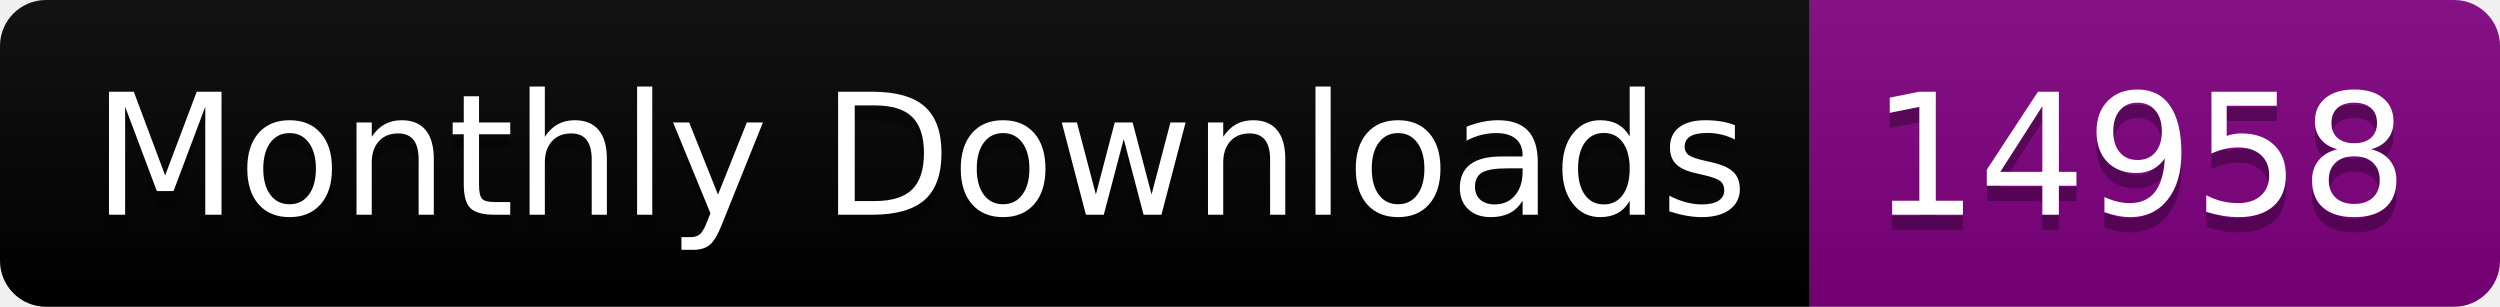
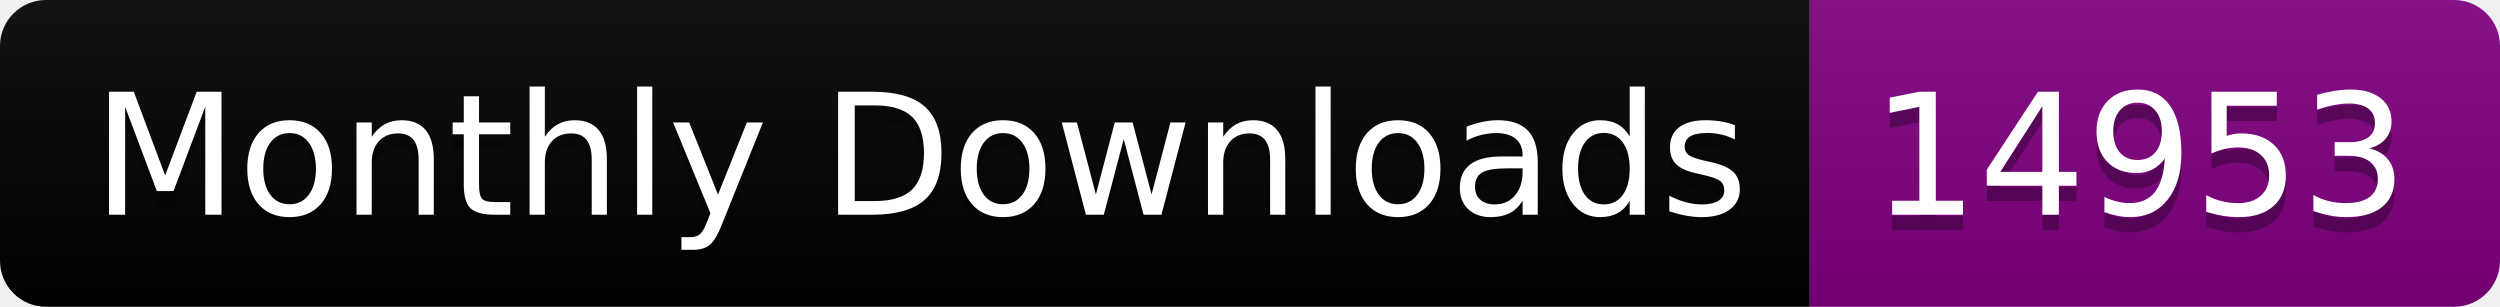
<svg xmlns="http://www.w3.org/2000/svg" width="163.0" height="20">
  <linearGradient id="smooth" x2="0" y2="100%">
    <stop offset="0" stop-color="#bbb" stop-opacity=".1" />
    <stop offset="1" stop-opacity=".1" />
  </linearGradient>
  <clipPath id="round">
    <rect width="163.0" height="20" rx="3" fill="#fff" />
  </clipPath>
  <g clip-path="url(#round)">
    <rect width="118.0" height="20" fill="black" />
    <rect x="118.0" width="45.0" height="20" fill="purple" />
    <rect width="163.0" height="20" fill="url(#smooth)" />
  </g>
  <g fill="#fff" text-anchor="middle" font-family="DejaVu Sans,Verdana,Geneva,sans-serif" font-size="110">
    <text x="600.0" y="150" fill="#010101" fill-opacity=".3" transform="scale(0.1)" textLength="1080.0" lengthAdjust="spacing">Monthly Downloads</text>
    <text x="600.0" y="140" transform="scale(0.1)" textLength="1080.0" lengthAdjust="spacing">Monthly Downloads</text>
-     <text x="1395.0" y="150" fill="#010101" fill-opacity=".3" transform="scale(0.1)" textLength="350.0" lengthAdjust="spacing">14958</text>
-     <text x="1395.0" y="140" transform="scale(0.1)" textLength="350.0" lengthAdjust="spacing">14958</text>
+     <text x="1395.0" y="150" fill="#010101" fill-opacity=".3" transform="scale(0.1)" textLength="350.0" lengthAdjust="spacing">14953</text>
+     <text x="1395.0" y="140" transform="scale(0.1)" textLength="350.0" lengthAdjust="spacing">14953</text>
  </g>
</svg>
